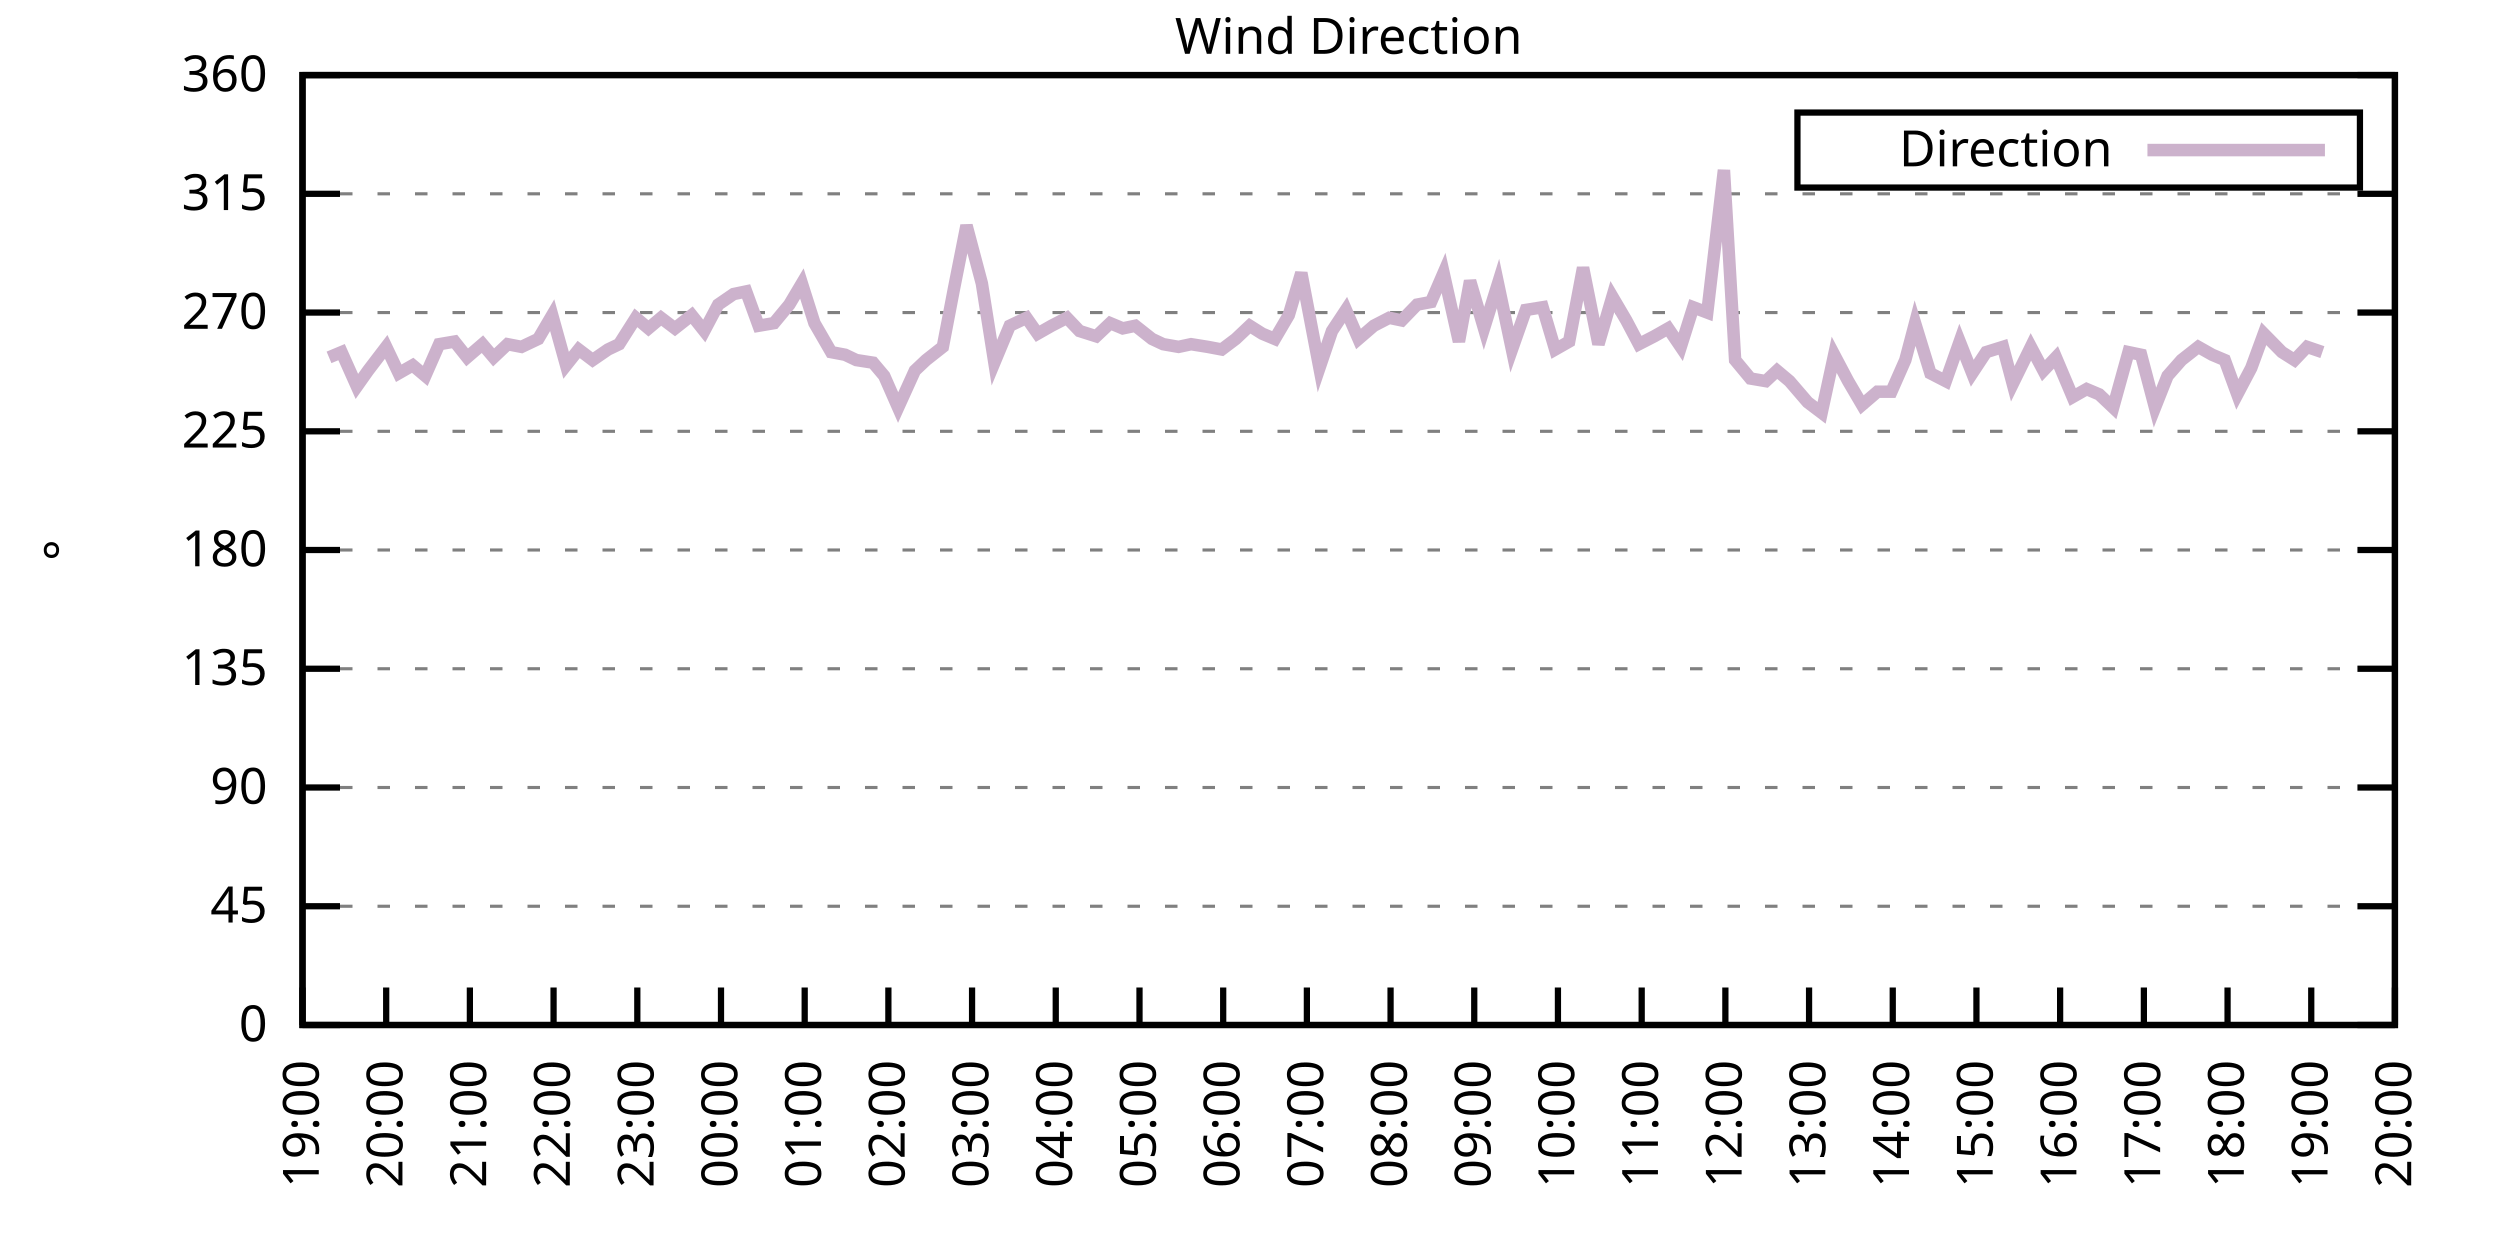
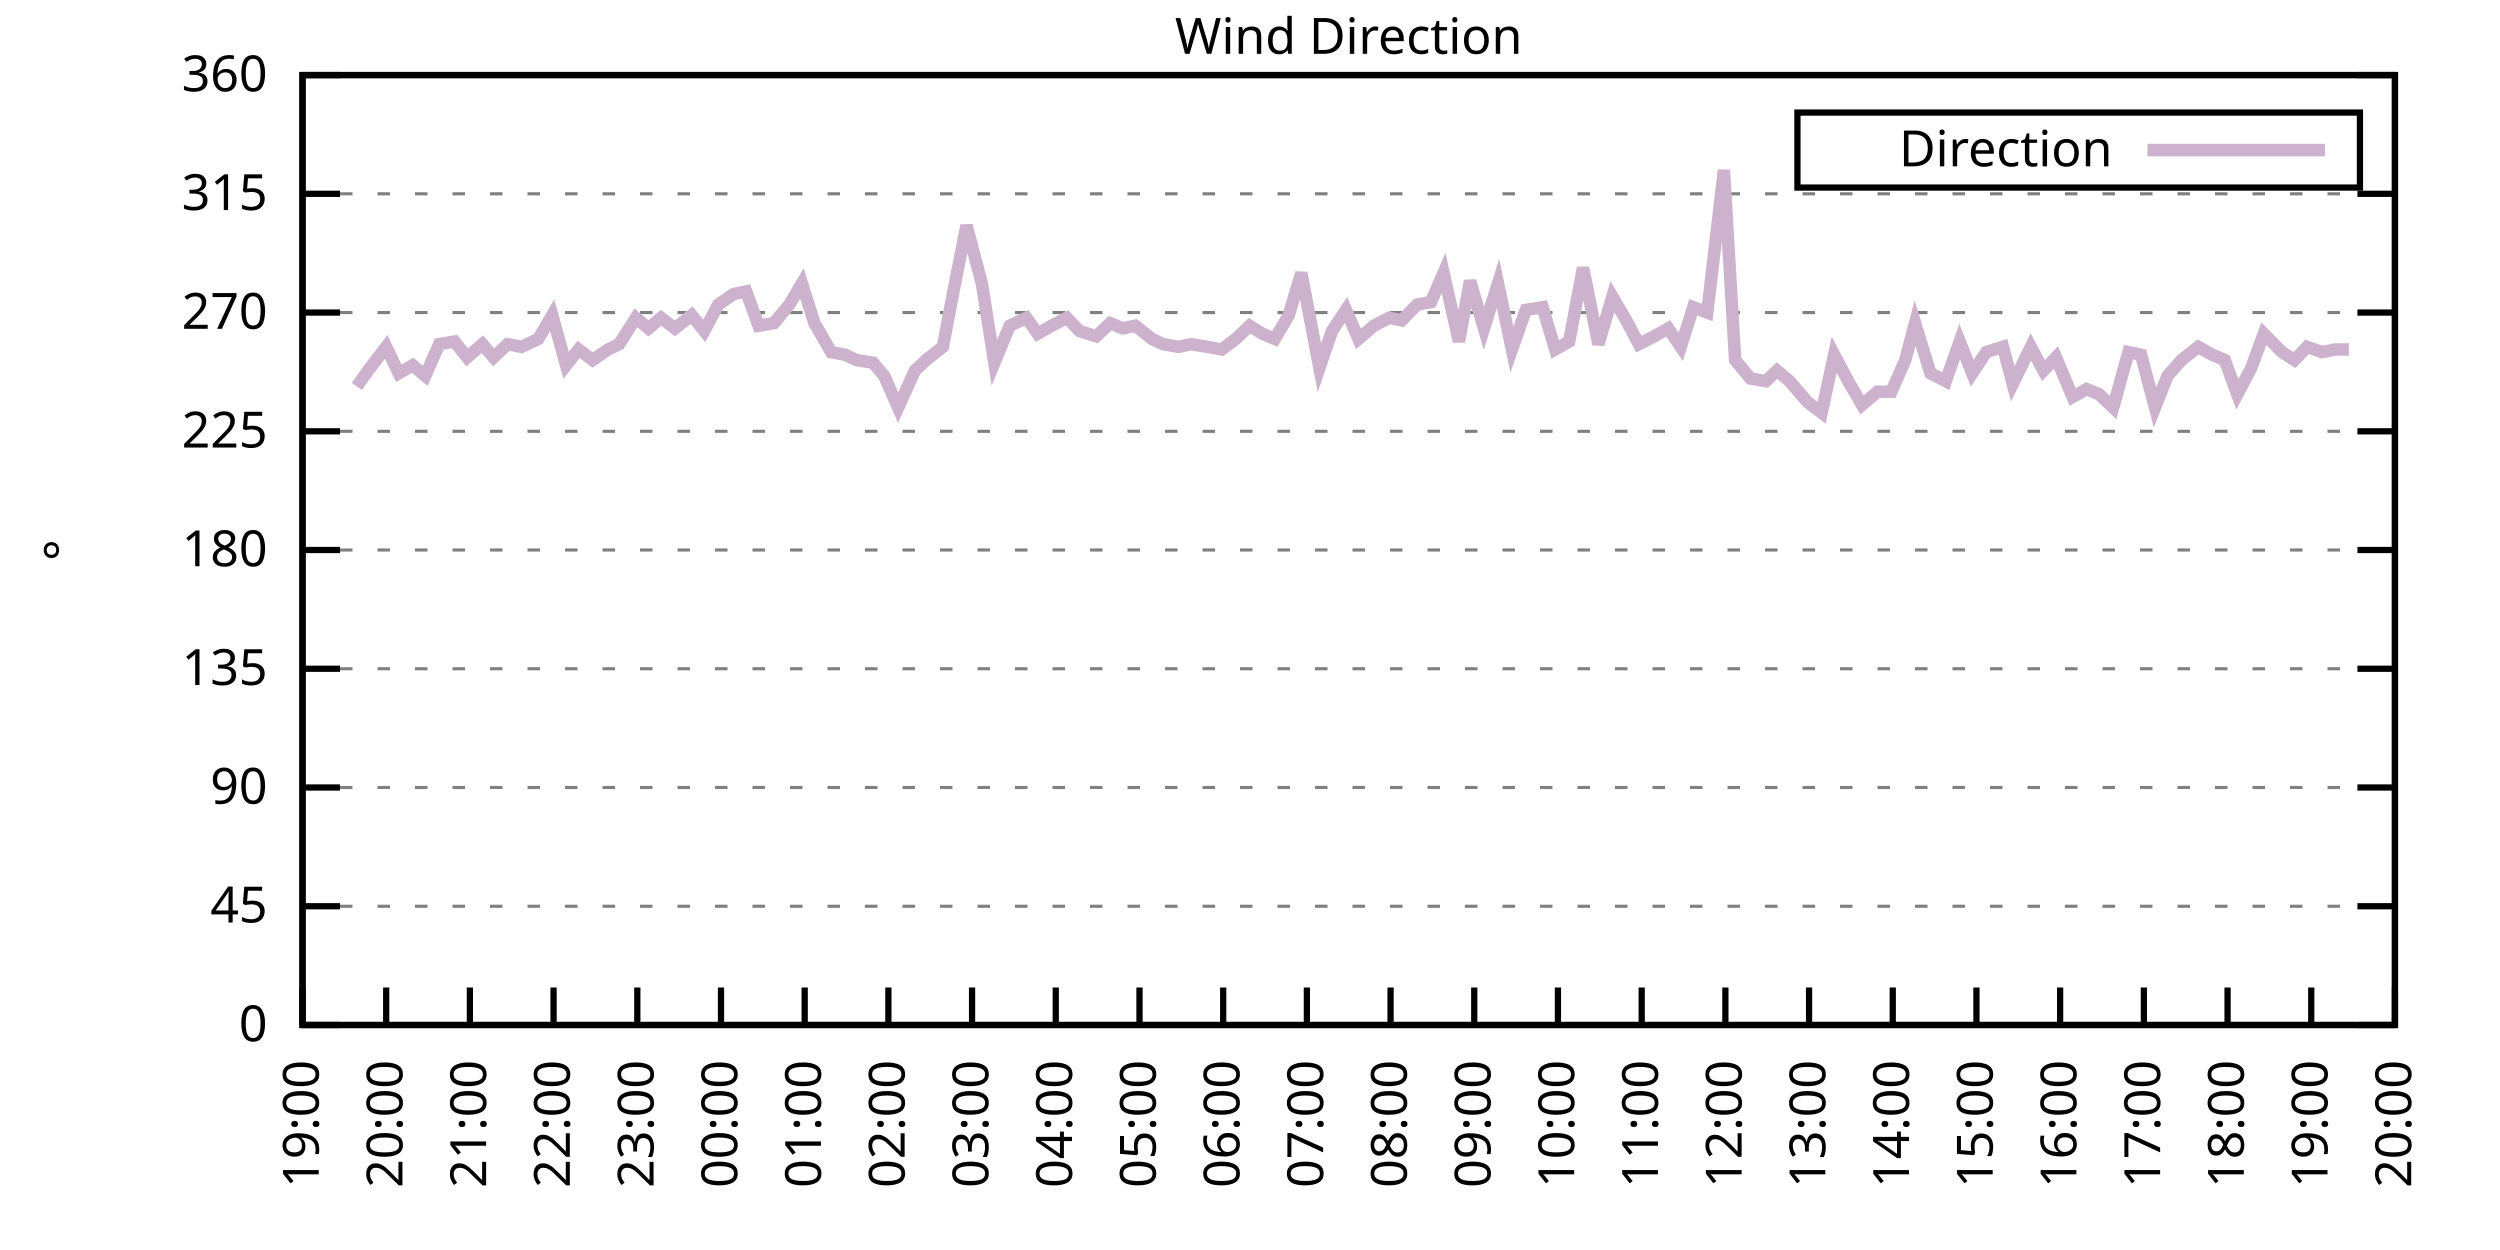
<svg xmlns="http://www.w3.org/2000/svg" xmlns:xlink="http://www.w3.org/1999/xlink" width="400" height="200" viewBox="0 0 400 200">
  <g id="gnuplot_canvas">
    <rect x="0" y="0" width="400" height="200" fill="none" />
    <defs>
      <circle id="gpDot" r="0.5" stroke-width="0.5" stroke="currentColor" />
      <path id="gpPt0" stroke-width="0.333" stroke="currentColor" d="M-1,0 h2 M0,-1 v2" />
      <path id="gpPt1" stroke-width="0.333" stroke="currentColor" d="M-1,-1 L1,1 M1,-1 L-1,1" />
      <path id="gpPt2" stroke-width="0.333" stroke="currentColor" d="M-1,0 L1,0 M0,-1 L0,1 M-1,-1 L1,1 M-1,1 L1,-1" />
      <rect id="gpPt3" stroke-width="0.333" stroke="currentColor" x="-1" y="-1" width="2" height="2" />
      <rect id="gpPt4" stroke-width="0.333" stroke="currentColor" fill="currentColor" x="-1" y="-1" width="2" height="2" />
      <circle id="gpPt5" stroke-width="0.333" stroke="currentColor" cx="0" cy="0" r="1" />
      <use xlink:href="#gpPt5" id="gpPt6" fill="currentColor" stroke="none" />
      <path id="gpPt7" stroke-width="0.333" stroke="currentColor" d="M0,-1.33 L-1.33,0.67 L1.33,0.67 z" />
      <use xlink:href="#gpPt7" id="gpPt8" fill="currentColor" stroke="none" />
      <use xlink:href="#gpPt7" id="gpPt9" stroke="currentColor" transform="rotate(180)" />
      <use xlink:href="#gpPt9" id="gpPt10" fill="currentColor" stroke="none" />
      <use xlink:href="#gpPt3" id="gpPt11" stroke="currentColor" transform="rotate(45)" />
      <use xlink:href="#gpPt11" id="gpPt12" fill="currentColor" stroke="none" />
      <path id="gpPt13" stroke-width="0.333" stroke="currentColor" d="M0,1.330 L1.265,0.411 L0.782,-1.067 L-0.782,-1.076 L-1.265,0.411 z" />
      <use xlink:href="#gpPt13" id="gpPt14" fill="currentColor" stroke="none" />
      <filter id="textbox" filterUnits="objectBoundingBox" x="0" y="0" height="1" width="1">
        <feFlood flood-color="white" flood-opacity="1" result="bgnd" />
        <feComposite in="SourceGraphic" in2="bgnd" operator="atop" />
      </filter>
      <filter id="greybox" filterUnits="objectBoundingBox" x="0" y="0" height="1" width="1">
        <feFlood flood-color="lightgrey" flood-opacity="1" result="grey" />
        <feComposite in="SourceGraphic" in2="grey" operator="atop" />
      </filter>
    </defs>
    <g fill="none" color="white" stroke="currentColor" stroke-width="1.00" stroke-linecap="butt" stroke-linejoin="miter">
</g>
    <g fill="none" color="black" stroke="currentColor" stroke-width="1.00" stroke-linecap="butt" stroke-linejoin="miter">
      <g stroke="none" shape-rendering="crispEdges">
        <polygon fill="rgb(255, 255, 255)" points="48.40,164.00 383.18,164.00 383.18,12.02 48.40,12.02 " />
      </g>
    </g>
    <g fill="none" color="black" stroke="currentColor" stroke-width="1.00" stroke-linecap="butt" stroke-linejoin="miter">
</g>
    <g fill="none" color="black" stroke="black" stroke-width="0.50" stroke-linecap="butt" stroke-linejoin="miter">
</g>
    <g fill="none" color="gray" stroke="currentColor" stroke-width="0.50" stroke-linecap="butt" stroke-linejoin="miter">
      <path stroke="gray" stroke-dasharray="2,4" class="gridline" d="M48.40,164.00 L383.19,164.00  " />
    </g>
    <g fill="none" color="gray" stroke="gray" stroke-width="1.00" stroke-linecap="butt" stroke-linejoin="miter">
</g>
    <g fill="none" color="black" stroke="currentColor" stroke-width="1.00" stroke-linecap="butt" stroke-linejoin="miter">
      <path stroke="black" d="M48.40,164.00 L54.40,164.00 M383.19,164.00 L377.19,164.00  " />
      <g transform="translate(42.80,166.60)" stroke="none" fill="black" font-family="Sans" font-size="8.00" text-anchor="end">
        <text>
          <tspan font-family="Sans"> 0</tspan>
        </text>
      </g>
    </g>
    <g fill="none" color="black" stroke="currentColor" stroke-width="1.00" stroke-linecap="butt" stroke-linejoin="miter">
</g>
    <g fill="none" color="black" stroke="black" stroke-width="0.50" stroke-linecap="butt" stroke-linejoin="miter">
</g>
    <g fill="none" color="gray" stroke="currentColor" stroke-width="0.50" stroke-linecap="butt" stroke-linejoin="miter">
      <path stroke="gray" stroke-dasharray="2,4" class="gridline" d="M48.40,145.00 L383.19,145.00  " />
    </g>
    <g fill="none" color="gray" stroke="gray" stroke-width="1.00" stroke-linecap="butt" stroke-linejoin="miter">
</g>
    <g fill="none" color="black" stroke="currentColor" stroke-width="1.00" stroke-linecap="butt" stroke-linejoin="miter">
      <path stroke="black" d="M48.40,145.00 L54.40,145.00 M383.19,145.00 L377.19,145.00  " />
      <g transform="translate(42.80,147.60)" stroke="none" fill="black" font-family="Sans" font-size="8.00" text-anchor="end">
        <text>
          <tspan font-family="Sans"> 45</tspan>
        </text>
      </g>
    </g>
    <g fill="none" color="black" stroke="currentColor" stroke-width="1.00" stroke-linecap="butt" stroke-linejoin="miter">
</g>
    <g fill="none" color="black" stroke="black" stroke-width="0.50" stroke-linecap="butt" stroke-linejoin="miter">
</g>
    <g fill="none" color="gray" stroke="currentColor" stroke-width="0.50" stroke-linecap="butt" stroke-linejoin="miter">
      <path stroke="gray" stroke-dasharray="2,4" class="gridline" d="M48.40,126.00 L383.19,126.00  " />
    </g>
    <g fill="none" color="gray" stroke="gray" stroke-width="1.00" stroke-linecap="butt" stroke-linejoin="miter">
</g>
    <g fill="none" color="black" stroke="currentColor" stroke-width="1.00" stroke-linecap="butt" stroke-linejoin="miter">
      <path stroke="black" d="M48.40,126.00 L54.40,126.00 M383.19,126.00 L377.19,126.00  " />
      <g transform="translate(42.80,128.60)" stroke="none" fill="black" font-family="Sans" font-size="8.00" text-anchor="end">
        <text>
          <tspan font-family="Sans"> 90</tspan>
        </text>
      </g>
    </g>
    <g fill="none" color="black" stroke="currentColor" stroke-width="1.00" stroke-linecap="butt" stroke-linejoin="miter">
</g>
    <g fill="none" color="black" stroke="black" stroke-width="0.50" stroke-linecap="butt" stroke-linejoin="miter">
</g>
    <g fill="none" color="gray" stroke="currentColor" stroke-width="0.50" stroke-linecap="butt" stroke-linejoin="miter">
      <path stroke="gray" stroke-dasharray="2,4" class="gridline" d="M48.40,107.00 L383.19,107.00  " />
    </g>
    <g fill="none" color="gray" stroke="gray" stroke-width="1.00" stroke-linecap="butt" stroke-linejoin="miter">
</g>
    <g fill="none" color="black" stroke="currentColor" stroke-width="1.00" stroke-linecap="butt" stroke-linejoin="miter">
      <path stroke="black" d="M48.40,107.00 L54.40,107.00 M383.19,107.00 L377.19,107.00  " />
      <g transform="translate(42.80,109.60)" stroke="none" fill="black" font-family="Sans" font-size="8.00" text-anchor="end">
        <text>
          <tspan font-family="Sans"> 135</tspan>
        </text>
      </g>
    </g>
    <g fill="none" color="black" stroke="currentColor" stroke-width="1.00" stroke-linecap="butt" stroke-linejoin="miter">
</g>
    <g fill="none" color="black" stroke="black" stroke-width="0.50" stroke-linecap="butt" stroke-linejoin="miter">
</g>
    <g fill="none" color="gray" stroke="currentColor" stroke-width="0.50" stroke-linecap="butt" stroke-linejoin="miter">
      <path stroke="gray" stroke-dasharray="2,4" class="gridline" d="M48.40,88.00 L383.19,88.00  " />
    </g>
    <g fill="none" color="gray" stroke="gray" stroke-width="1.00" stroke-linecap="butt" stroke-linejoin="miter">
</g>
    <g fill="none" color="black" stroke="currentColor" stroke-width="1.00" stroke-linecap="butt" stroke-linejoin="miter">
      <path stroke="black" d="M48.40,88.00 L54.40,88.00 M383.19,88.00 L377.19,88.00  " />
      <g transform="translate(42.80,90.60)" stroke="none" fill="black" font-family="Sans" font-size="8.00" text-anchor="end">
        <text>
          <tspan font-family="Sans"> 180</tspan>
        </text>
      </g>
    </g>
    <g fill="none" color="black" stroke="currentColor" stroke-width="1.00" stroke-linecap="butt" stroke-linejoin="miter">
</g>
    <g fill="none" color="black" stroke="black" stroke-width="0.50" stroke-linecap="butt" stroke-linejoin="miter">
</g>
    <g fill="none" color="gray" stroke="currentColor" stroke-width="0.50" stroke-linecap="butt" stroke-linejoin="miter">
      <path stroke="gray" stroke-dasharray="2,4" class="gridline" d="M48.40,69.01 L383.19,69.01  " />
    </g>
    <g fill="none" color="gray" stroke="gray" stroke-width="1.00" stroke-linecap="butt" stroke-linejoin="miter">
</g>
    <g fill="none" color="black" stroke="currentColor" stroke-width="1.00" stroke-linecap="butt" stroke-linejoin="miter">
      <path stroke="black" d="M48.40,69.01 L54.40,69.01 M383.19,69.01 L377.19,69.01  " />
      <g transform="translate(42.80,71.61)" stroke="none" fill="black" font-family="Sans" font-size="8.00" text-anchor="end">
        <text>
          <tspan font-family="Sans"> 225</tspan>
        </text>
      </g>
    </g>
    <g fill="none" color="black" stroke="currentColor" stroke-width="1.00" stroke-linecap="butt" stroke-linejoin="miter">
</g>
    <g fill="none" color="black" stroke="black" stroke-width="0.50" stroke-linecap="butt" stroke-linejoin="miter">
</g>
    <g fill="none" color="gray" stroke="currentColor" stroke-width="0.50" stroke-linecap="butt" stroke-linejoin="miter">
      <path stroke="gray" stroke-dasharray="2,4" class="gridline" d="M48.40,50.01 L383.19,50.01  " />
    </g>
    <g fill="none" color="gray" stroke="gray" stroke-width="1.00" stroke-linecap="butt" stroke-linejoin="miter">
</g>
    <g fill="none" color="black" stroke="currentColor" stroke-width="1.00" stroke-linecap="butt" stroke-linejoin="miter">
      <path stroke="black" d="M48.40,50.01 L54.40,50.01 M383.19,50.01 L377.19,50.01  " />
      <g transform="translate(42.80,52.61)" stroke="none" fill="black" font-family="Sans" font-size="8.00" text-anchor="end">
        <text>
          <tspan font-family="Sans"> 270</tspan>
        </text>
      </g>
    </g>
    <g fill="none" color="black" stroke="currentColor" stroke-width="1.00" stroke-linecap="butt" stroke-linejoin="miter">
</g>
    <g fill="none" color="black" stroke="black" stroke-width="0.50" stroke-linecap="butt" stroke-linejoin="miter">
</g>
    <g fill="none" color="gray" stroke="currentColor" stroke-width="0.50" stroke-linecap="butt" stroke-linejoin="miter">
      <path stroke="gray" stroke-dasharray="2,4" class="gridline" d="M48.40,31.01 L383.19,31.01  " />
    </g>
    <g fill="none" color="gray" stroke="gray" stroke-width="1.00" stroke-linecap="butt" stroke-linejoin="miter">
</g>
    <g fill="none" color="black" stroke="currentColor" stroke-width="1.00" stroke-linecap="butt" stroke-linejoin="miter">
      <path stroke="black" d="M48.40,31.01 L54.40,31.01 M383.19,31.01 L377.19,31.01  " />
      <g transform="translate(42.80,33.61)" stroke="none" fill="black" font-family="Sans" font-size="8.00" text-anchor="end">
        <text>
          <tspan font-family="Sans"> 315</tspan>
        </text>
      </g>
    </g>
    <g fill="none" color="black" stroke="currentColor" stroke-width="1.00" stroke-linecap="butt" stroke-linejoin="miter">
</g>
    <g fill="none" color="black" stroke="black" stroke-width="0.50" stroke-linecap="butt" stroke-linejoin="miter">
</g>
    <g fill="none" color="gray" stroke="currentColor" stroke-width="0.50" stroke-linecap="butt" stroke-linejoin="miter">
      <path stroke="gray" stroke-dasharray="2,4" class="gridline" d="M48.40,12.01 L383.19,12.01  " />
    </g>
    <g fill="none" color="gray" stroke="gray" stroke-width="1.00" stroke-linecap="butt" stroke-linejoin="miter">
</g>
    <g fill="none" color="black" stroke="currentColor" stroke-width="1.00" stroke-linecap="butt" stroke-linejoin="miter">
      <path stroke="black" d="M48.40,12.01 L54.40,12.01 M383.19,12.01 L377.19,12.01  " />
      <g transform="translate(42.80,14.61)" stroke="none" fill="black" font-family="Sans" font-size="8.00" text-anchor="end">
        <text>
          <tspan font-family="Sans"> 360</tspan>
        </text>
      </g>
    </g>
    <g fill="none" color="black" stroke="currentColor" stroke-width="1.00" stroke-linecap="butt" stroke-linejoin="miter">
      <path stroke="black" d="M48.40,164.00 L48.40,158.00  " />
      <g transform="translate(51.00,169.60) rotate(270.00)" stroke="none" fill="black" font-family="Sans" font-size="8.00" text-anchor="end">
        <text>
          <tspan font-family="Sans">19:00</tspan>
        </text>
      </g>
    </g>
    <g fill="none" color="black" stroke="currentColor" stroke-width="1.00" stroke-linecap="butt" stroke-linejoin="miter">
      <path stroke="black" d="M61.79,164.00 L61.79,158.00  " />
      <g transform="translate(64.39,169.60) rotate(270.00)" stroke="none" fill="black" font-family="Sans" font-size="8.00" text-anchor="end">
        <text>
          <tspan font-family="Sans">20:00</tspan>
        </text>
      </g>
    </g>
    <g fill="none" color="black" stroke="currentColor" stroke-width="1.00" stroke-linecap="butt" stroke-linejoin="miter">
      <path stroke="black" d="M75.18,164.00 L75.18,158.00  " />
      <g transform="translate(77.78,169.60) rotate(270.00)" stroke="none" fill="black" font-family="Sans" font-size="8.00" text-anchor="end">
        <text>
          <tspan font-family="Sans">21:00</tspan>
        </text>
      </g>
    </g>
    <g fill="none" color="black" stroke="currentColor" stroke-width="1.00" stroke-linecap="butt" stroke-linejoin="miter">
      <path stroke="black" d="M88.57,164.00 L88.57,158.00  " />
      <g transform="translate(91.17,169.60) rotate(270.00)" stroke="none" fill="black" font-family="Sans" font-size="8.00" text-anchor="end">
        <text>
          <tspan font-family="Sans">22:00</tspan>
        </text>
      </g>
    </g>
    <g fill="none" color="black" stroke="currentColor" stroke-width="1.00" stroke-linecap="butt" stroke-linejoin="miter">
      <path stroke="black" d="M101.97,164.00 L101.97,158.00  " />
      <g transform="translate(104.57,169.60) rotate(270.00)" stroke="none" fill="black" font-family="Sans" font-size="8.00" text-anchor="end">
        <text>
          <tspan font-family="Sans">23:00</tspan>
        </text>
      </g>
    </g>
    <g fill="none" color="black" stroke="currentColor" stroke-width="1.00" stroke-linecap="butt" stroke-linejoin="miter">
      <path stroke="black" d="M115.36,164.00 L115.36,158.00  " />
      <g transform="translate(117.96,169.60) rotate(270.00)" stroke="none" fill="black" font-family="Sans" font-size="8.00" text-anchor="end">
        <text>
          <tspan font-family="Sans">00:00</tspan>
        </text>
      </g>
    </g>
    <g fill="none" color="black" stroke="currentColor" stroke-width="1.00" stroke-linecap="butt" stroke-linejoin="miter">
      <path stroke="black" d="M128.75,164.00 L128.75,158.00  " />
      <g transform="translate(131.35,169.60) rotate(270.00)" stroke="none" fill="black" font-family="Sans" font-size="8.00" text-anchor="end">
        <text>
          <tspan font-family="Sans">01:00</tspan>
        </text>
      </g>
    </g>
    <g fill="none" color="black" stroke="currentColor" stroke-width="1.00" stroke-linecap="butt" stroke-linejoin="miter">
      <path stroke="black" d="M142.14,164.00 L142.14,158.00  " />
      <g transform="translate(144.74,169.60) rotate(270.00)" stroke="none" fill="black" font-family="Sans" font-size="8.00" text-anchor="end">
        <text>
          <tspan font-family="Sans">02:00</tspan>
        </text>
      </g>
    </g>
    <g fill="none" color="black" stroke="currentColor" stroke-width="1.00" stroke-linecap="butt" stroke-linejoin="miter">
      <path stroke="black" d="M155.53,164.00 L155.53,158.00  " />
      <g transform="translate(158.13,169.60) rotate(270.00)" stroke="none" fill="black" font-family="Sans" font-size="8.00" text-anchor="end">
        <text>
          <tspan font-family="Sans">03:00</tspan>
        </text>
      </g>
    </g>
    <g fill="none" color="black" stroke="currentColor" stroke-width="1.00" stroke-linecap="butt" stroke-linejoin="miter">
      <path stroke="black" d="M168.92,164.00 L168.92,158.00  " />
      <g transform="translate(171.52,169.60) rotate(270.00)" stroke="none" fill="black" font-family="Sans" font-size="8.00" text-anchor="end">
        <text>
          <tspan font-family="Sans">04:00</tspan>
        </text>
      </g>
    </g>
    <g fill="none" color="black" stroke="currentColor" stroke-width="1.00" stroke-linecap="butt" stroke-linejoin="miter">
      <path stroke="black" d="M182.32,164.00 L182.32,158.00  " />
      <g transform="translate(184.92,169.60) rotate(270.00)" stroke="none" fill="black" font-family="Sans" font-size="8.00" text-anchor="end">
        <text>
          <tspan font-family="Sans">05:00</tspan>
        </text>
      </g>
    </g>
    <g fill="none" color="black" stroke="currentColor" stroke-width="1.00" stroke-linecap="butt" stroke-linejoin="miter">
      <path stroke="black" d="M195.71,164.00 L195.71,158.00  " />
      <g transform="translate(198.31,169.60) rotate(270.00)" stroke="none" fill="black" font-family="Sans" font-size="8.00" text-anchor="end">
        <text>
          <tspan font-family="Sans">06:00</tspan>
        </text>
      </g>
    </g>
    <g fill="none" color="black" stroke="currentColor" stroke-width="1.00" stroke-linecap="butt" stroke-linejoin="miter">
      <path stroke="black" d="M209.10,164.00 L209.10,158.00  " />
      <g transform="translate(211.70,169.60) rotate(270.00)" stroke="none" fill="black" font-family="Sans" font-size="8.00" text-anchor="end">
        <text>
          <tspan font-family="Sans">07:00</tspan>
        </text>
      </g>
    </g>
    <g fill="none" color="black" stroke="currentColor" stroke-width="1.00" stroke-linecap="butt" stroke-linejoin="miter">
      <path stroke="black" d="M222.49,164.00 L222.49,158.00  " />
      <g transform="translate(225.09,169.60) rotate(270.00)" stroke="none" fill="black" font-family="Sans" font-size="8.00" text-anchor="end">
        <text>
          <tspan font-family="Sans">08:00</tspan>
        </text>
      </g>
    </g>
    <g fill="none" color="black" stroke="currentColor" stroke-width="1.00" stroke-linecap="butt" stroke-linejoin="miter">
      <path stroke="black" d="M235.88,164.00 L235.88,158.00  " />
      <g transform="translate(238.48,169.60) rotate(270.00)" stroke="none" fill="black" font-family="Sans" font-size="8.00" text-anchor="end">
        <text>
          <tspan font-family="Sans">09:00</tspan>
        </text>
      </g>
    </g>
    <g fill="none" color="black" stroke="currentColor" stroke-width="1.00" stroke-linecap="butt" stroke-linejoin="miter">
      <path stroke="black" d="M249.27,164.00 L249.27,158.00  " />
      <g transform="translate(251.87,169.60) rotate(270.00)" stroke="none" fill="black" font-family="Sans" font-size="8.00" text-anchor="end">
        <text>
          <tspan font-family="Sans">10:00</tspan>
        </text>
      </g>
    </g>
    <g fill="none" color="black" stroke="currentColor" stroke-width="1.00" stroke-linecap="butt" stroke-linejoin="miter">
      <path stroke="black" d="M262.67,164.00 L262.67,158.00  " />
      <g transform="translate(265.27,169.60) rotate(270.00)" stroke="none" fill="black" font-family="Sans" font-size="8.00" text-anchor="end">
        <text>
          <tspan font-family="Sans">11:00</tspan>
        </text>
      </g>
    </g>
    <g fill="none" color="black" stroke="currentColor" stroke-width="1.00" stroke-linecap="butt" stroke-linejoin="miter">
      <path stroke="black" d="M276.06,164.00 L276.06,158.00  " />
      <g transform="translate(278.66,169.60) rotate(270.00)" stroke="none" fill="black" font-family="Sans" font-size="8.00" text-anchor="end">
        <text>
          <tspan font-family="Sans">12:00</tspan>
        </text>
      </g>
    </g>
    <g fill="none" color="black" stroke="currentColor" stroke-width="1.00" stroke-linecap="butt" stroke-linejoin="miter">
      <path stroke="black" d="M289.45,164.00 L289.45,158.00  " />
      <g transform="translate(292.05,169.60) rotate(270.00)" stroke="none" fill="black" font-family="Sans" font-size="8.00" text-anchor="end">
        <text>
          <tspan font-family="Sans">13:00</tspan>
        </text>
      </g>
    </g>
    <g fill="none" color="black" stroke="currentColor" stroke-width="1.00" stroke-linecap="butt" stroke-linejoin="miter">
      <path stroke="black" d="M302.84,164.00 L302.84,158.00  " />
      <g transform="translate(305.44,169.60) rotate(270.00)" stroke="none" fill="black" font-family="Sans" font-size="8.00" text-anchor="end">
        <text>
          <tspan font-family="Sans">14:00</tspan>
        </text>
      </g>
    </g>
    <g fill="none" color="black" stroke="currentColor" stroke-width="1.00" stroke-linecap="butt" stroke-linejoin="miter">
      <path stroke="black" d="M316.23,164.00 L316.23,158.00  " />
      <g transform="translate(318.83,169.60) rotate(270.00)" stroke="none" fill="black" font-family="Sans" font-size="8.00" text-anchor="end">
        <text>
          <tspan font-family="Sans">15:00</tspan>
        </text>
      </g>
    </g>
    <g fill="none" color="black" stroke="currentColor" stroke-width="1.00" stroke-linecap="butt" stroke-linejoin="miter">
      <path stroke="black" d="M329.62,164.00 L329.62,158.00  " />
      <g transform="translate(332.22,169.60) rotate(270.00)" stroke="none" fill="black" font-family="Sans" font-size="8.00" text-anchor="end">
        <text>
          <tspan font-family="Sans">16:00</tspan>
        </text>
      </g>
    </g>
    <g fill="none" color="black" stroke="currentColor" stroke-width="1.00" stroke-linecap="butt" stroke-linejoin="miter">
      <path stroke="black" d="M343.02,164.00 L343.02,158.00  " />
      <g transform="translate(345.62,169.60) rotate(270.00)" stroke="none" fill="black" font-family="Sans" font-size="8.00" text-anchor="end">
        <text>
          <tspan font-family="Sans">17:00</tspan>
        </text>
      </g>
    </g>
    <g fill="none" color="black" stroke="currentColor" stroke-width="1.00" stroke-linecap="butt" stroke-linejoin="miter">
      <path stroke="black" d="M356.41,164.00 L356.41,158.00  " />
      <g transform="translate(359.01,169.60) rotate(270.00)" stroke="none" fill="black" font-family="Sans" font-size="8.00" text-anchor="end">
        <text>
          <tspan font-family="Sans">18:00</tspan>
        </text>
      </g>
    </g>
    <g fill="none" color="black" stroke="currentColor" stroke-width="1.00" stroke-linecap="butt" stroke-linejoin="miter">
      <path stroke="black" d="M369.80,164.00 L369.80,158.00  " />
      <g transform="translate(372.40,169.60) rotate(270.00)" stroke="none" fill="black" font-family="Sans" font-size="8.00" text-anchor="end">
        <text>
          <tspan font-family="Sans">19:00</tspan>
        </text>
      </g>
    </g>
    <g fill="none" color="black" stroke="currentColor" stroke-width="1.00" stroke-linecap="butt" stroke-linejoin="miter">
      <path stroke="black" d="M383.19,164.00 L383.19,158.00  " />
      <g transform="translate(385.79,169.60) rotate(270.00)" stroke="none" fill="black" font-family="Sans" font-size="8.00" text-anchor="end">
        <text>
          <tspan font-family="Sans">20:00</tspan>
        </text>
      </g>
    </g>
    <g fill="none" color="black" stroke="currentColor" stroke-width="1.00" stroke-linecap="butt" stroke-linejoin="miter">
</g>
    <g fill="none" color="black" stroke="currentColor" stroke-width="1.00" stroke-linecap="butt" stroke-linejoin="miter">
      <path stroke="black" d="M48.40,12.01 L48.40,164.00 L383.19,164.00 L383.19,12.01 L48.40,12.01 Z  " />
    </g>
    <g fill="none" color="black" stroke="currentColor" stroke-width="1.00" stroke-linecap="butt" stroke-linejoin="miter">
</g>
    <g fill="none" color="black" stroke="currentColor" stroke-width="1.00" stroke-linecap="butt" stroke-linejoin="miter">
      <path stroke="black" d="M287.59,30.01 L287.59,18.01 L377.59,18.01 L377.59,30.01 L287.59,30.01 Z  " />
    </g>
    <g id="Wind_direction_plot_1">
      <g fill="none" color="white" stroke="black" stroke-width="2.00" stroke-linecap="butt" stroke-linejoin="miter">
</g>
      <g fill="none" color="black" stroke="currentColor" stroke-width="2.00" stroke-linecap="butt" stroke-linejoin="miter">
        <g transform="translate(337.99,26.61)" stroke="none" fill="black" font-family="Sans" font-size="8.00" text-anchor="end">
          <text>
            <tspan font-family="Sans">Direction</tspan>
          </text>
        </g>
      </g>
      <g fill="none" color="black" stroke="currentColor" stroke-width="2.00" stroke-linecap="butt" stroke-linejoin="miter">
-         <path stroke="rgb(204, 178, 204)" d="M343.59,24.01 L371.99,24.01 M52.64,57.18 L54.65,56.34 L57.10,61.83 L58.89,59.30 L61.79,55.50 L63.80,59.72   L66.03,58.45 L68.04,60.14 L70.27,55.07 L72.73,54.65 L74.74,57.18 L77.19,55.07 L78.98,57.18 L81.21,55.07   L83.44,55.50 L86.12,54.23 L88.35,50.43 L90.58,58.45 L92.59,55.92 L94.82,57.61 L97.28,55.92 L99.06,55.07   L101.74,50.85 L103.75,52.54 L105.76,50.85 L107.99,52.54 L110.67,50.43 L112.68,52.96 L114.91,48.74 L117.37,47.05   L119.38,46.63 L121.38,52.12 L123.84,51.70 L126.29,48.74 L128.30,45.36 L130.31,51.70 L132.99,56.34 L135.22,56.76   L137.01,57.61 L139.69,58.03 L141.47,60.14 L143.70,65.21 L146.38,59.30 L148.17,57.61 L150.85,55.50 L152.63,46.21   L154.64,36.08 L157.10,45.36 L159.10,58.03 L161.56,52.12 L164.24,50.85 L166.02,53.39 L168.25,52.12 L170.71,50.85   L172.72,52.96 L175.40,53.81 L177.63,51.70 L179.64,52.54 L181.65,52.12 L184.32,54.23 L186.11,55.07 L188.57,55.50   L190.57,55.07 L193.25,55.50 L195.48,55.92 L197.72,54.23 L199.95,52.12 L201.96,53.39 L203.97,54.23 L206.20,50.43   L208.21,43.67 L211.11,58.87 L213.12,52.96 L215.35,49.59 L217.36,54.23 L219.81,52.12 L222.27,50.85 L224.28,51.27   L226.73,48.74 L228.96,48.32 L230.97,43.67 L233.43,54.65 L235.21,44.94 L237.44,52.54 L239.68,45.36 L241.91,55.92   L244.14,49.59 L246.82,49.16 L248.83,55.92 L251.06,54.65 L253.29,42.83 L255.75,55.07 L257.98,47.47 L260.21,51.27   L262.22,55.07 L264.67,53.81 L266.91,52.54 L268.92,55.50 L270.92,49.16 L273.16,50.01 L275.83,27.21 L277.62,57.61   L280.07,60.56 L282.53,60.98 L284.32,59.30 L286.32,60.98 L289.23,64.36 L291.46,66.05 L293.47,56.76 L295.70,60.98   L297.93,64.78 L300.39,62.67 L302.62,62.67 L304.85,57.61 L306.41,51.70 L308.87,59.72 L311.32,60.98 L313.55,54.65   L315.56,59.72 L317.79,56.34 L320.47,55.50 L322.04,61.41 L324.94,55.50 L326.95,59.30 L328.95,57.18 L331.63,63.52   L333.86,62.25 L335.87,63.10 L338.10,65.21 L340.56,56.34 L342.57,56.76 L344.80,65.21 L346.81,60.14 L349.04,57.61   L351.72,55.50 L353.95,56.76 L355.96,57.61 L357.97,63.10 L360.20,58.87 L362.21,53.39 L365.11,56.34 L367.12,57.61   L369.13,55.50 L371.58,56.34  " />
+         <path stroke="rgb(204, 178, 204)" d="M343.59,24.01 L371.99,24.01 M57.10,61.83 L58.89,59.30 L61.79,55.50 L63.80,59.72 L66.03,58.45 L68.04,60.14   L70.27,55.07 L72.73,54.65 L74.74,57.18 L77.19,55.07 L78.98,57.18 L81.21,55.07 L83.44,55.50 L86.12,54.23   L88.35,50.43 L90.58,58.45 L92.59,55.92 L94.82,57.61 L97.28,55.92 L99.06,55.07 L101.74,50.85 L103.75,52.54   L105.76,50.85 L107.99,52.54 L110.67,50.43 L112.68,52.96 L114.91,48.74 L117.37,47.05 L119.38,46.63 L121.38,52.12   L123.84,51.70 L126.29,48.74 L128.30,45.36 L130.31,51.70 L132.99,56.34 L135.22,56.76 L137.01,57.61 L139.69,58.03   L141.47,60.14 L143.70,65.21 L146.38,59.30 L148.17,57.61 L150.85,55.50 L152.63,46.21 L154.64,36.08 L157.10,45.36   L159.10,58.03 L161.56,52.12 L164.24,50.85 L166.02,53.39 L168.25,52.12 L170.71,50.85 L172.72,52.96 L175.40,53.81   L177.63,51.70 L179.64,52.54 L181.65,52.12 L184.32,54.23 L186.11,55.07 L188.57,55.50 L190.57,55.07 L193.25,55.50   L195.48,55.92 L197.72,54.23 L199.95,52.12 L201.96,53.39 L203.97,54.23 L206.20,50.43 L208.21,43.67 L211.11,58.87   L213.12,52.96 L215.35,49.59 L217.36,54.23 L219.81,52.12 L222.27,50.85 L224.28,51.27 L226.73,48.74 L228.96,48.32   L230.97,43.67 L233.43,54.65 L235.21,44.94 L237.44,52.54 L239.68,45.36 L241.91,55.92 L244.14,49.59 L246.82,49.16   L248.83,55.92 L251.06,54.65 L253.29,42.83 L255.75,55.07 L257.98,47.47 L260.21,51.27 L262.22,55.07 L264.67,53.81   L266.91,52.54 L268.92,55.50 L270.92,49.16 L273.16,50.01 L275.83,27.21 L277.62,57.61 L280.07,60.56 L282.53,60.98   L284.32,59.30 L286.32,60.98 L289.23,64.36 L291.46,66.05 L293.47,56.76 L295.70,60.98 L297.93,64.78 L300.39,62.67   L302.62,62.67 L304.85,57.61 L306.41,51.70 L308.87,59.72 L311.32,60.98 L313.55,54.65 L315.56,59.72 L317.79,56.34   L320.47,55.50 L322.04,61.41 L324.94,55.50 L326.95,59.30 L328.95,57.18 L331.63,63.52 L333.86,62.25 L335.87,63.10   L338.10,65.21 L340.56,56.34 L342.57,56.76 L344.80,65.21 L346.81,60.14 L349.04,57.61 L351.72,55.50 L353.95,56.76   L355.96,57.61 L357.97,63.10 L360.20,58.87 L362.21,53.39 L365.11,56.34 L367.12,57.61 L369.13,55.50 L371.58,56.34   L373.59,55.92 L375.82,55.92  " />
      </g>
    </g>
    <g fill="none" color="black" stroke="currentColor" stroke-width="2.00" stroke-linecap="butt" stroke-linejoin="miter">
</g>
    <g fill="none" color="black" stroke="black" stroke-width="1.00" stroke-linecap="butt" stroke-linejoin="miter">
</g>
    <g fill="none" color="black" stroke="currentColor" stroke-width="1.00" stroke-linecap="butt" stroke-linejoin="miter">
      <path stroke="black" d="M48.40,12.01 L48.40,164.00 L383.19,164.00 L383.19,12.01 L48.40,12.01 Z  " />
      <g transform="translate(12.80,88.01) rotate(270.00)" stroke="none" fill="black" font-family="Sans" font-size="8.00" text-anchor="middle">
        <text>
          <tspan font-family="Sans">°</tspan>
        </text>
      </g>
    </g>
    <g fill="none" color="black" stroke="currentColor" stroke-width="1.00" stroke-linecap="butt" stroke-linejoin="miter">
</g>
    <g fill="none" color="black" stroke="currentColor" stroke-width="1.00" stroke-linecap="butt" stroke-linejoin="miter">
      <g transform="translate(215.79,8.61)" stroke="none" fill="black" font-family="Sans" font-size="8.00" text-anchor="middle">
        <text>
          <tspan font-family="Sans">Wind Direction</tspan>
        </text>
      </g>
    </g>
    <g fill="none" color="black" stroke="currentColor" stroke-width="1.00" stroke-linecap="butt" stroke-linejoin="miter">
</g>
  </g>
</svg>
